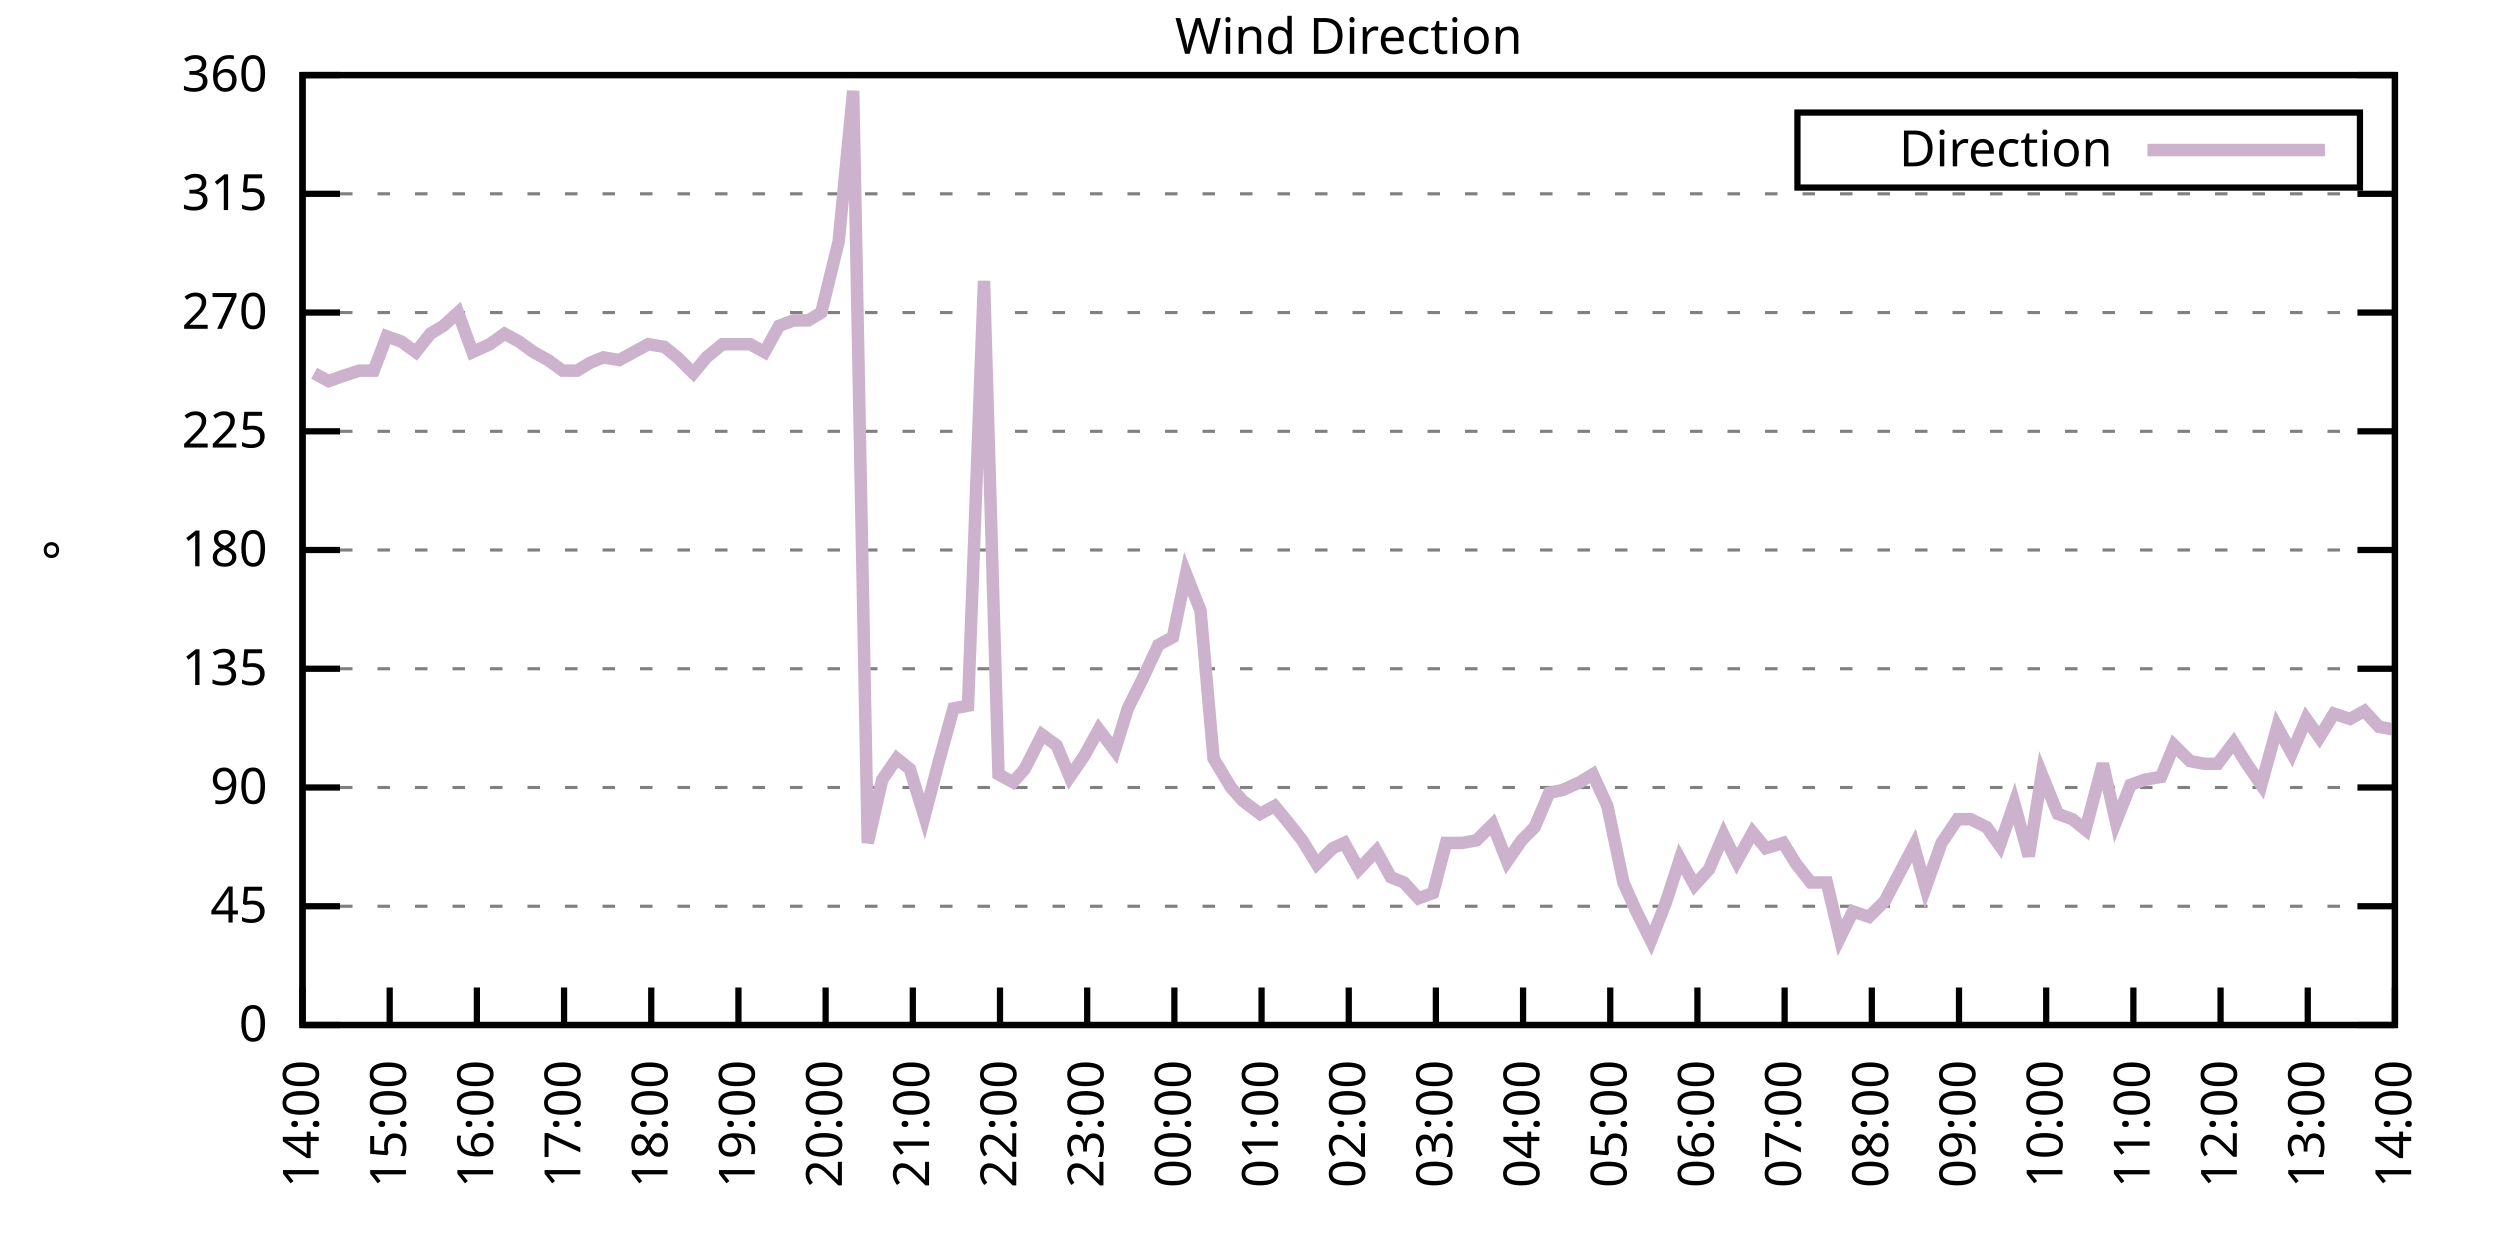
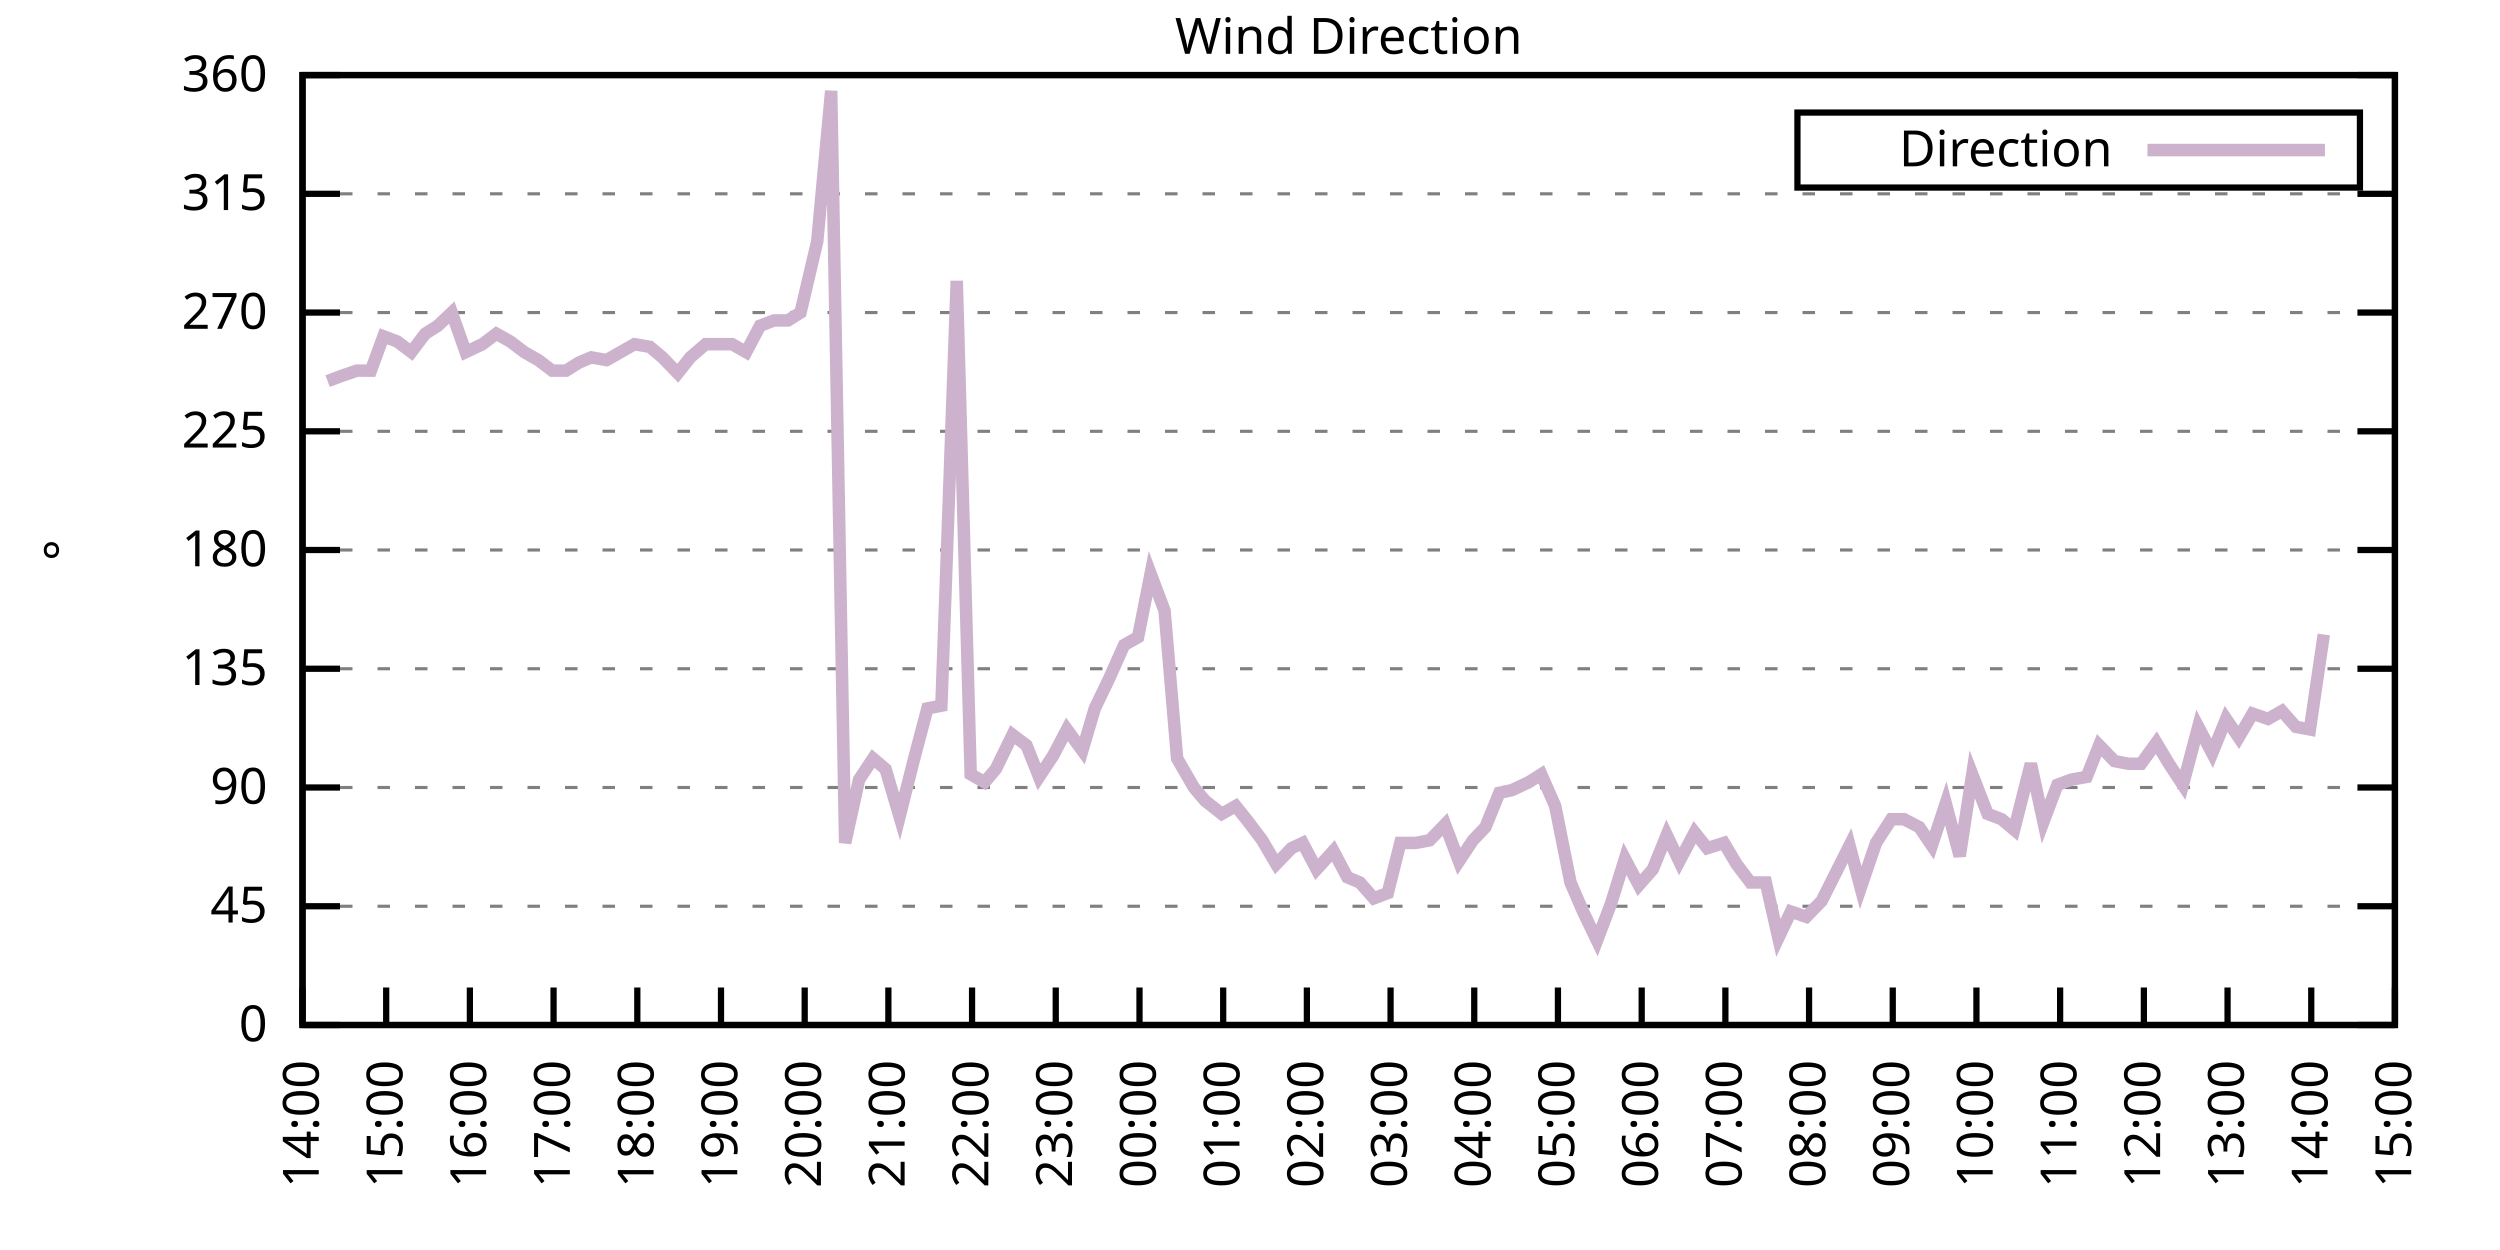
<svg xmlns="http://www.w3.org/2000/svg" xmlns:xlink="http://www.w3.org/1999/xlink" width="400" height="200" viewBox="0 0 400 200">
  <g id="gnuplot_canvas">
    <rect x="0" y="0" width="400" height="200" fill="none" />
    <defs>
      <circle id="gpDot" r="0.5" stroke-width="0.5" stroke="currentColor" />
      <path id="gpPt0" stroke-width="0.333" stroke="currentColor" d="M-1,0 h2 M0,-1 v2" />
      <path id="gpPt1" stroke-width="0.333" stroke="currentColor" d="M-1,-1 L1,1 M1,-1 L-1,1" />
      <path id="gpPt2" stroke-width="0.333" stroke="currentColor" d="M-1,0 L1,0 M0,-1 L0,1 M-1,-1 L1,1 M-1,1 L1,-1" />
      <rect id="gpPt3" stroke-width="0.333" stroke="currentColor" x="-1" y="-1" width="2" height="2" />
      <rect id="gpPt4" stroke-width="0.333" stroke="currentColor" fill="currentColor" x="-1" y="-1" width="2" height="2" />
      <circle id="gpPt5" stroke-width="0.333" stroke="currentColor" cx="0" cy="0" r="1" />
      <use xlink:href="#gpPt5" id="gpPt6" fill="currentColor" stroke="none" />
      <path id="gpPt7" stroke-width="0.333" stroke="currentColor" d="M0,-1.33 L-1.33,0.67 L1.33,0.67 z" />
      <use xlink:href="#gpPt7" id="gpPt8" fill="currentColor" stroke="none" />
      <use xlink:href="#gpPt7" id="gpPt9" stroke="currentColor" transform="rotate(180)" />
      <use xlink:href="#gpPt9" id="gpPt10" fill="currentColor" stroke="none" />
      <use xlink:href="#gpPt3" id="gpPt11" stroke="currentColor" transform="rotate(45)" />
      <use xlink:href="#gpPt11" id="gpPt12" fill="currentColor" stroke="none" />
      <path id="gpPt13" stroke-width="0.333" stroke="currentColor" d="M0,1.330 L1.265,0.411 L0.782,-1.067 L-0.782,-1.076 L-1.265,0.411 z" />
      <use xlink:href="#gpPt13" id="gpPt14" fill="currentColor" stroke="none" />
      <filter id="textbox" filterUnits="objectBoundingBox" x="0" y="0" height="1" width="1">
        <feFlood flood-color="white" flood-opacity="1" result="bgnd" />
        <feComposite in="SourceGraphic" in2="bgnd" operator="atop" />
      </filter>
      <filter id="greybox" filterUnits="objectBoundingBox" x="0" y="0" height="1" width="1">
        <feFlood flood-color="lightgrey" flood-opacity="1" result="grey" />
        <feComposite in="SourceGraphic" in2="grey" operator="atop" />
      </filter>
    </defs>
    <g fill="none" color="white" stroke="currentColor" stroke-width="1.00" stroke-linecap="butt" stroke-linejoin="miter">
</g>
    <g fill="none" color="black" stroke="currentColor" stroke-width="1.00" stroke-linecap="butt" stroke-linejoin="miter">
      <g stroke="none" shape-rendering="crispEdges">
        <polygon fill="rgb(255, 255, 255)" points="48.40,164.00 383.18,164.00 383.18,12.02 48.40,12.02 " />
      </g>
    </g>
    <g fill="none" color="black" stroke="currentColor" stroke-width="1.00" stroke-linecap="butt" stroke-linejoin="miter">
</g>
    <g fill="none" color="black" stroke="black" stroke-width="0.50" stroke-linecap="butt" stroke-linejoin="miter">
</g>
    <g fill="none" color="gray" stroke="currentColor" stroke-width="0.50" stroke-linecap="butt" stroke-linejoin="miter">
      <path stroke="gray" stroke-dasharray="2,4" class="gridline" d="M48.40,164.00 L383.19,164.00  " />
    </g>
    <g fill="none" color="gray" stroke="gray" stroke-width="1.00" stroke-linecap="butt" stroke-linejoin="miter">
</g>
    <g fill="none" color="black" stroke="currentColor" stroke-width="1.00" stroke-linecap="butt" stroke-linejoin="miter">
      <path stroke="black" d="M48.40,164.00 L54.40,164.00 M383.19,164.00 L377.19,164.00  " />
      <g transform="translate(42.80,166.60)" stroke="none" fill="black" font-family="Sans" font-size="8.00" text-anchor="end">
        <text>
          <tspan font-family="Sans"> 0</tspan>
        </text>
      </g>
    </g>
    <g fill="none" color="black" stroke="currentColor" stroke-width="1.00" stroke-linecap="butt" stroke-linejoin="miter">
</g>
    <g fill="none" color="black" stroke="black" stroke-width="0.50" stroke-linecap="butt" stroke-linejoin="miter">
</g>
    <g fill="none" color="gray" stroke="currentColor" stroke-width="0.50" stroke-linecap="butt" stroke-linejoin="miter">
      <path stroke="gray" stroke-dasharray="2,4" class="gridline" d="M48.40,145.00 L383.19,145.00  " />
    </g>
    <g fill="none" color="gray" stroke="gray" stroke-width="1.00" stroke-linecap="butt" stroke-linejoin="miter">
</g>
    <g fill="none" color="black" stroke="currentColor" stroke-width="1.00" stroke-linecap="butt" stroke-linejoin="miter">
      <path stroke="black" d="M48.40,145.00 L54.40,145.00 M383.19,145.00 L377.19,145.00  " />
      <g transform="translate(42.80,147.60)" stroke="none" fill="black" font-family="Sans" font-size="8.00" text-anchor="end">
        <text>
          <tspan font-family="Sans"> 45</tspan>
        </text>
      </g>
    </g>
    <g fill="none" color="black" stroke="currentColor" stroke-width="1.00" stroke-linecap="butt" stroke-linejoin="miter">
</g>
    <g fill="none" color="black" stroke="black" stroke-width="0.50" stroke-linecap="butt" stroke-linejoin="miter">
</g>
    <g fill="none" color="gray" stroke="currentColor" stroke-width="0.50" stroke-linecap="butt" stroke-linejoin="miter">
      <path stroke="gray" stroke-dasharray="2,4" class="gridline" d="M48.40,126.00 L383.19,126.00  " />
    </g>
    <g fill="none" color="gray" stroke="gray" stroke-width="1.00" stroke-linecap="butt" stroke-linejoin="miter">
</g>
    <g fill="none" color="black" stroke="currentColor" stroke-width="1.00" stroke-linecap="butt" stroke-linejoin="miter">
      <path stroke="black" d="M48.40,126.00 L54.40,126.00 M383.19,126.00 L377.19,126.00  " />
      <g transform="translate(42.80,128.60)" stroke="none" fill="black" font-family="Sans" font-size="8.00" text-anchor="end">
        <text>
          <tspan font-family="Sans"> 90</tspan>
        </text>
      </g>
    </g>
    <g fill="none" color="black" stroke="currentColor" stroke-width="1.00" stroke-linecap="butt" stroke-linejoin="miter">
</g>
    <g fill="none" color="black" stroke="black" stroke-width="0.50" stroke-linecap="butt" stroke-linejoin="miter">
</g>
    <g fill="none" color="gray" stroke="currentColor" stroke-width="0.50" stroke-linecap="butt" stroke-linejoin="miter">
      <path stroke="gray" stroke-dasharray="2,4" class="gridline" d="M48.40,107.00 L383.19,107.00  " />
    </g>
    <g fill="none" color="gray" stroke="gray" stroke-width="1.00" stroke-linecap="butt" stroke-linejoin="miter">
</g>
    <g fill="none" color="black" stroke="currentColor" stroke-width="1.00" stroke-linecap="butt" stroke-linejoin="miter">
      <path stroke="black" d="M48.40,107.00 L54.40,107.00 M383.19,107.00 L377.19,107.00  " />
      <g transform="translate(42.80,109.60)" stroke="none" fill="black" font-family="Sans" font-size="8.00" text-anchor="end">
        <text>
          <tspan font-family="Sans"> 135</tspan>
        </text>
      </g>
    </g>
    <g fill="none" color="black" stroke="currentColor" stroke-width="1.00" stroke-linecap="butt" stroke-linejoin="miter">
</g>
    <g fill="none" color="black" stroke="black" stroke-width="0.50" stroke-linecap="butt" stroke-linejoin="miter">
</g>
    <g fill="none" color="gray" stroke="currentColor" stroke-width="0.50" stroke-linecap="butt" stroke-linejoin="miter">
      <path stroke="gray" stroke-dasharray="2,4" class="gridline" d="M48.40,88.00 L383.19,88.00  " />
    </g>
    <g fill="none" color="gray" stroke="gray" stroke-width="1.00" stroke-linecap="butt" stroke-linejoin="miter">
</g>
    <g fill="none" color="black" stroke="currentColor" stroke-width="1.00" stroke-linecap="butt" stroke-linejoin="miter">
      <path stroke="black" d="M48.40,88.00 L54.40,88.00 M383.19,88.00 L377.19,88.00  " />
      <g transform="translate(42.80,90.60)" stroke="none" fill="black" font-family="Sans" font-size="8.00" text-anchor="end">
        <text>
          <tspan font-family="Sans"> 180</tspan>
        </text>
      </g>
    </g>
    <g fill="none" color="black" stroke="currentColor" stroke-width="1.00" stroke-linecap="butt" stroke-linejoin="miter">
</g>
    <g fill="none" color="black" stroke="black" stroke-width="0.50" stroke-linecap="butt" stroke-linejoin="miter">
</g>
    <g fill="none" color="gray" stroke="currentColor" stroke-width="0.50" stroke-linecap="butt" stroke-linejoin="miter">
      <path stroke="gray" stroke-dasharray="2,4" class="gridline" d="M48.40,69.01 L383.19,69.01  " />
    </g>
    <g fill="none" color="gray" stroke="gray" stroke-width="1.00" stroke-linecap="butt" stroke-linejoin="miter">
</g>
    <g fill="none" color="black" stroke="currentColor" stroke-width="1.00" stroke-linecap="butt" stroke-linejoin="miter">
      <path stroke="black" d="M48.40,69.01 L54.40,69.01 M383.19,69.01 L377.19,69.01  " />
      <g transform="translate(42.80,71.61)" stroke="none" fill="black" font-family="Sans" font-size="8.00" text-anchor="end">
        <text>
          <tspan font-family="Sans"> 225</tspan>
        </text>
      </g>
    </g>
    <g fill="none" color="black" stroke="currentColor" stroke-width="1.00" stroke-linecap="butt" stroke-linejoin="miter">
</g>
    <g fill="none" color="black" stroke="black" stroke-width="0.50" stroke-linecap="butt" stroke-linejoin="miter">
</g>
    <g fill="none" color="gray" stroke="currentColor" stroke-width="0.50" stroke-linecap="butt" stroke-linejoin="miter">
      <path stroke="gray" stroke-dasharray="2,4" class="gridline" d="M48.40,50.01 L383.19,50.01  " />
    </g>
    <g fill="none" color="gray" stroke="gray" stroke-width="1.00" stroke-linecap="butt" stroke-linejoin="miter">
</g>
    <g fill="none" color="black" stroke="currentColor" stroke-width="1.00" stroke-linecap="butt" stroke-linejoin="miter">
      <path stroke="black" d="M48.40,50.01 L54.40,50.01 M383.19,50.01 L377.19,50.01  " />
      <g transform="translate(42.80,52.61)" stroke="none" fill="black" font-family="Sans" font-size="8.00" text-anchor="end">
        <text>
          <tspan font-family="Sans"> 270</tspan>
        </text>
      </g>
    </g>
    <g fill="none" color="black" stroke="currentColor" stroke-width="1.00" stroke-linecap="butt" stroke-linejoin="miter">
</g>
    <g fill="none" color="black" stroke="black" stroke-width="0.50" stroke-linecap="butt" stroke-linejoin="miter">
</g>
    <g fill="none" color="gray" stroke="currentColor" stroke-width="0.50" stroke-linecap="butt" stroke-linejoin="miter">
      <path stroke="gray" stroke-dasharray="2,4" class="gridline" d="M48.40,31.01 L383.19,31.01  " />
    </g>
    <g fill="none" color="gray" stroke="gray" stroke-width="1.00" stroke-linecap="butt" stroke-linejoin="miter">
</g>
    <g fill="none" color="black" stroke="currentColor" stroke-width="1.00" stroke-linecap="butt" stroke-linejoin="miter">
      <path stroke="black" d="M48.40,31.01 L54.40,31.01 M383.19,31.01 L377.19,31.01  " />
      <g transform="translate(42.80,33.61)" stroke="none" fill="black" font-family="Sans" font-size="8.00" text-anchor="end">
        <text>
          <tspan font-family="Sans"> 315</tspan>
        </text>
      </g>
    </g>
    <g fill="none" color="black" stroke="currentColor" stroke-width="1.00" stroke-linecap="butt" stroke-linejoin="miter">
</g>
    <g fill="none" color="black" stroke="black" stroke-width="0.50" stroke-linecap="butt" stroke-linejoin="miter">
</g>
    <g fill="none" color="gray" stroke="currentColor" stroke-width="0.50" stroke-linecap="butt" stroke-linejoin="miter">
      <path stroke="gray" stroke-dasharray="2,4" class="gridline" d="M48.40,12.01 L383.19,12.01  " />
    </g>
    <g fill="none" color="gray" stroke="gray" stroke-width="1.00" stroke-linecap="butt" stroke-linejoin="miter">
</g>
    <g fill="none" color="black" stroke="currentColor" stroke-width="1.00" stroke-linecap="butt" stroke-linejoin="miter">
      <path stroke="black" d="M48.40,12.01 L54.40,12.01 M383.19,12.01 L377.19,12.01  " />
      <g transform="translate(42.80,14.61)" stroke="none" fill="black" font-family="Sans" font-size="8.00" text-anchor="end">
        <text>
          <tspan font-family="Sans"> 360</tspan>
        </text>
      </g>
    </g>
    <g fill="none" color="black" stroke="currentColor" stroke-width="1.00" stroke-linecap="butt" stroke-linejoin="miter">
      <path stroke="black" d="M48.40,164.00 L48.40,158.00  " />
      <g transform="translate(51.00,169.60) rotate(270.00)" stroke="none" fill="black" font-family="Sans" font-size="8.00" text-anchor="end">
        <text>
          <tspan font-family="Sans">14:00</tspan>
        </text>
      </g>
    </g>
    <g fill="none" color="black" stroke="currentColor" stroke-width="1.00" stroke-linecap="butt" stroke-linejoin="miter">
-       <path stroke="black" d="M62.35,164.00 L62.35,158.00  " />
-       <g transform="translate(64.95,169.60) rotate(270.00)" stroke="none" fill="black" font-family="Sans" font-size="8.00" text-anchor="end">
+       <path stroke="black" d="M61.79,164.00 L61.79,158.00  " />
+       <g transform="translate(64.39,169.60) rotate(270.00)" stroke="none" fill="black" font-family="Sans" font-size="8.00" text-anchor="end">
        <text>
          <tspan font-family="Sans">15:00</tspan>
        </text>
      </g>
    </g>
    <g fill="none" color="black" stroke="currentColor" stroke-width="1.00" stroke-linecap="butt" stroke-linejoin="miter">
-       <path stroke="black" d="M76.30,164.00 L76.30,158.00  " />
-       <g transform="translate(78.90,169.60) rotate(270.00)" stroke="none" fill="black" font-family="Sans" font-size="8.00" text-anchor="end">
+       <path stroke="black" d="M75.18,164.00 L75.18,158.00  " />
+       <g transform="translate(77.78,169.60) rotate(270.00)" stroke="none" fill="black" font-family="Sans" font-size="8.00" text-anchor="end">
        <text>
          <tspan font-family="Sans">16:00</tspan>
        </text>
      </g>
    </g>
    <g fill="none" color="black" stroke="currentColor" stroke-width="1.00" stroke-linecap="butt" stroke-linejoin="miter">
-       <path stroke="black" d="M90.25,164.00 L90.25,158.00  " />
-       <g transform="translate(92.85,169.60) rotate(270.00)" stroke="none" fill="black" font-family="Sans" font-size="8.00" text-anchor="end">
+       <path stroke="black" d="M88.57,164.00 L88.57,158.00  " />
+       <g transform="translate(91.17,169.60) rotate(270.00)" stroke="none" fill="black" font-family="Sans" font-size="8.00" text-anchor="end">
        <text>
          <tspan font-family="Sans">17:00</tspan>
        </text>
      </g>
    </g>
    <g fill="none" color="black" stroke="currentColor" stroke-width="1.00" stroke-linecap="butt" stroke-linejoin="miter">
-       <path stroke="black" d="M104.20,164.00 L104.20,158.00  " />
-       <g transform="translate(106.80,169.60) rotate(270.00)" stroke="none" fill="black" font-family="Sans" font-size="8.00" text-anchor="end">
+       <path stroke="black" d="M101.97,164.00 L101.97,158.00  " />
+       <g transform="translate(104.57,169.60) rotate(270.00)" stroke="none" fill="black" font-family="Sans" font-size="8.00" text-anchor="end">
        <text>
          <tspan font-family="Sans">18:00</tspan>
        </text>
      </g>
    </g>
    <g fill="none" color="black" stroke="currentColor" stroke-width="1.00" stroke-linecap="butt" stroke-linejoin="miter">
-       <path stroke="black" d="M118.15,164.00 L118.15,158.00  " />
-       <g transform="translate(120.75,169.60) rotate(270.00)" stroke="none" fill="black" font-family="Sans" font-size="8.00" text-anchor="end">
+       <path stroke="black" d="M115.36,164.00 L115.36,158.00  " />
+       <g transform="translate(117.96,169.60) rotate(270.00)" stroke="none" fill="black" font-family="Sans" font-size="8.00" text-anchor="end">
        <text>
          <tspan font-family="Sans">19:00</tspan>
        </text>
      </g>
    </g>
    <g fill="none" color="black" stroke="currentColor" stroke-width="1.00" stroke-linecap="butt" stroke-linejoin="miter">
-       <path stroke="black" d="M132.10,164.00 L132.10,158.00  " />
-       <g transform="translate(134.70,169.60) rotate(270.00)" stroke="none" fill="black" font-family="Sans" font-size="8.00" text-anchor="end">
+       <path stroke="black" d="M128.75,164.00 L128.75,158.00  " />
+       <g transform="translate(131.35,169.60) rotate(270.00)" stroke="none" fill="black" font-family="Sans" font-size="8.00" text-anchor="end">
        <text>
          <tspan font-family="Sans">20:00</tspan>
        </text>
      </g>
    </g>
    <g fill="none" color="black" stroke="currentColor" stroke-width="1.00" stroke-linecap="butt" stroke-linejoin="miter">
-       <path stroke="black" d="M146.05,164.00 L146.05,158.00  " />
-       <g transform="translate(148.65,169.60) rotate(270.00)" stroke="none" fill="black" font-family="Sans" font-size="8.00" text-anchor="end">
+       <path stroke="black" d="M142.14,164.00 L142.14,158.00  " />
+       <g transform="translate(144.74,169.60) rotate(270.00)" stroke="none" fill="black" font-family="Sans" font-size="8.00" text-anchor="end">
        <text>
          <tspan font-family="Sans">21:00</tspan>
        </text>
      </g>
    </g>
    <g fill="none" color="black" stroke="currentColor" stroke-width="1.00" stroke-linecap="butt" stroke-linejoin="miter">
-       <path stroke="black" d="M160.00,164.00 L160.00,158.00  " />
-       <g transform="translate(162.60,169.60) rotate(270.00)" stroke="none" fill="black" font-family="Sans" font-size="8.00" text-anchor="end">
+       <path stroke="black" d="M155.53,164.00 L155.53,158.00  " />
+       <g transform="translate(158.13,169.60) rotate(270.00)" stroke="none" fill="black" font-family="Sans" font-size="8.00" text-anchor="end">
        <text>
          <tspan font-family="Sans">22:00</tspan>
        </text>
      </g>
    </g>
    <g fill="none" color="black" stroke="currentColor" stroke-width="1.00" stroke-linecap="butt" stroke-linejoin="miter">
-       <path stroke="black" d="M173.95,164.00 L173.95,158.00  " />
-       <g transform="translate(176.55,169.60) rotate(270.00)" stroke="none" fill="black" font-family="Sans" font-size="8.00" text-anchor="end">
+       <path stroke="black" d="M168.92,164.00 L168.92,158.00  " />
+       <g transform="translate(171.52,169.60) rotate(270.00)" stroke="none" fill="black" font-family="Sans" font-size="8.00" text-anchor="end">
        <text>
          <tspan font-family="Sans">23:00</tspan>
        </text>
      </g>
    </g>
    <g fill="none" color="black" stroke="currentColor" stroke-width="1.00" stroke-linecap="butt" stroke-linejoin="miter">
-       <path stroke="black" d="M187.90,164.00 L187.90,158.00  " />
-       <g transform="translate(190.50,169.60) rotate(270.00)" stroke="none" fill="black" font-family="Sans" font-size="8.00" text-anchor="end">
+       <path stroke="black" d="M182.32,164.00 L182.32,158.00  " />
+       <g transform="translate(184.92,169.60) rotate(270.00)" stroke="none" fill="black" font-family="Sans" font-size="8.00" text-anchor="end">
        <text>
          <tspan font-family="Sans">00:00</tspan>
        </text>
      </g>
    </g>
    <g fill="none" color="black" stroke="currentColor" stroke-width="1.00" stroke-linecap="butt" stroke-linejoin="miter">
-       <path stroke="black" d="M201.85,164.00 L201.85,158.00  " />
-       <g transform="translate(204.45,169.60) rotate(270.00)" stroke="none" fill="black" font-family="Sans" font-size="8.00" text-anchor="end">
+       <path stroke="black" d="M195.71,164.00 L195.71,158.00  " />
+       <g transform="translate(198.31,169.60) rotate(270.00)" stroke="none" fill="black" font-family="Sans" font-size="8.00" text-anchor="end">
        <text>
          <tspan font-family="Sans">01:00</tspan>
        </text>
      </g>
    </g>
    <g fill="none" color="black" stroke="currentColor" stroke-width="1.00" stroke-linecap="butt" stroke-linejoin="miter">
-       <path stroke="black" d="M215.80,164.00 L215.80,158.00  " />
-       <g transform="translate(218.40,169.60) rotate(270.00)" stroke="none" fill="black" font-family="Sans" font-size="8.00" text-anchor="end">
+       <path stroke="black" d="M209.10,164.00 L209.10,158.00  " />
+       <g transform="translate(211.70,169.60) rotate(270.00)" stroke="none" fill="black" font-family="Sans" font-size="8.00" text-anchor="end">
        <text>
          <tspan font-family="Sans">02:00</tspan>
        </text>
      </g>
    </g>
    <g fill="none" color="black" stroke="currentColor" stroke-width="1.00" stroke-linecap="butt" stroke-linejoin="miter">
-       <path stroke="black" d="M229.74,164.00 L229.74,158.00  " />
-       <g transform="translate(232.34,169.60) rotate(270.00)" stroke="none" fill="black" font-family="Sans" font-size="8.00" text-anchor="end">
+       <path stroke="black" d="M222.49,164.00 L222.49,158.00  " />
+       <g transform="translate(225.09,169.60) rotate(270.00)" stroke="none" fill="black" font-family="Sans" font-size="8.00" text-anchor="end">
        <text>
          <tspan font-family="Sans">03:00</tspan>
        </text>
      </g>
    </g>
    <g fill="none" color="black" stroke="currentColor" stroke-width="1.00" stroke-linecap="butt" stroke-linejoin="miter">
-       <path stroke="black" d="M243.69,164.00 L243.69,158.00  " />
-       <g transform="translate(246.29,169.60) rotate(270.00)" stroke="none" fill="black" font-family="Sans" font-size="8.00" text-anchor="end">
+       <path stroke="black" d="M235.88,164.00 L235.88,158.00  " />
+       <g transform="translate(238.48,169.60) rotate(270.00)" stroke="none" fill="black" font-family="Sans" font-size="8.00" text-anchor="end">
        <text>
          <tspan font-family="Sans">04:00</tspan>
        </text>
      </g>
    </g>
    <g fill="none" color="black" stroke="currentColor" stroke-width="1.00" stroke-linecap="butt" stroke-linejoin="miter">
-       <path stroke="black" d="M257.64,164.00 L257.64,158.00  " />
-       <g transform="translate(260.24,169.60) rotate(270.00)" stroke="none" fill="black" font-family="Sans" font-size="8.00" text-anchor="end">
+       <path stroke="black" d="M249.27,164.00 L249.27,158.00  " />
+       <g transform="translate(251.87,169.60) rotate(270.00)" stroke="none" fill="black" font-family="Sans" font-size="8.00" text-anchor="end">
        <text>
          <tspan font-family="Sans">05:00</tspan>
        </text>
      </g>
    </g>
    <g fill="none" color="black" stroke="currentColor" stroke-width="1.00" stroke-linecap="butt" stroke-linejoin="miter">
-       <path stroke="black" d="M271.59,164.00 L271.59,158.00  " />
-       <g transform="translate(274.19,169.60) rotate(270.00)" stroke="none" fill="black" font-family="Sans" font-size="8.00" text-anchor="end">
+       <path stroke="black" d="M262.67,164.00 L262.67,158.00  " />
+       <g transform="translate(265.27,169.60) rotate(270.00)" stroke="none" fill="black" font-family="Sans" font-size="8.00" text-anchor="end">
        <text>
          <tspan font-family="Sans">06:00</tspan>
        </text>
      </g>
    </g>
    <g fill="none" color="black" stroke="currentColor" stroke-width="1.00" stroke-linecap="butt" stroke-linejoin="miter">
-       <path stroke="black" d="M285.54,164.00 L285.54,158.00  " />
-       <g transform="translate(288.14,169.60) rotate(270.00)" stroke="none" fill="black" font-family="Sans" font-size="8.00" text-anchor="end">
+       <path stroke="black" d="M276.06,164.00 L276.06,158.00  " />
+       <g transform="translate(278.66,169.60) rotate(270.00)" stroke="none" fill="black" font-family="Sans" font-size="8.00" text-anchor="end">
        <text>
          <tspan font-family="Sans">07:00</tspan>
        </text>
      </g>
    </g>
    <g fill="none" color="black" stroke="currentColor" stroke-width="1.00" stroke-linecap="butt" stroke-linejoin="miter">
-       <path stroke="black" d="M299.49,164.00 L299.49,158.00  " />
-       <g transform="translate(302.09,169.60) rotate(270.00)" stroke="none" fill="black" font-family="Sans" font-size="8.00" text-anchor="end">
+       <path stroke="black" d="M289.45,164.00 L289.45,158.00  " />
+       <g transform="translate(292.05,169.60) rotate(270.00)" stroke="none" fill="black" font-family="Sans" font-size="8.00" text-anchor="end">
        <text>
          <tspan font-family="Sans">08:00</tspan>
        </text>
      </g>
    </g>
    <g fill="none" color="black" stroke="currentColor" stroke-width="1.00" stroke-linecap="butt" stroke-linejoin="miter">
-       <path stroke="black" d="M313.44,164.00 L313.44,158.00  " />
-       <g transform="translate(316.04,169.60) rotate(270.00)" stroke="none" fill="black" font-family="Sans" font-size="8.00" text-anchor="end">
+       <path stroke="black" d="M302.84,164.00 L302.84,158.00  " />
+       <g transform="translate(305.44,169.60) rotate(270.00)" stroke="none" fill="black" font-family="Sans" font-size="8.00" text-anchor="end">
        <text>
          <tspan font-family="Sans">09:00</tspan>
        </text>
      </g>
    </g>
    <g fill="none" color="black" stroke="currentColor" stroke-width="1.00" stroke-linecap="butt" stroke-linejoin="miter">
-       <path stroke="black" d="M327.39,164.00 L327.39,158.00  " />
-       <g transform="translate(329.99,169.60) rotate(270.00)" stroke="none" fill="black" font-family="Sans" font-size="8.00" text-anchor="end">
+       <path stroke="black" d="M316.23,164.00 L316.23,158.00  " />
+       <g transform="translate(318.83,169.60) rotate(270.00)" stroke="none" fill="black" font-family="Sans" font-size="8.00" text-anchor="end">
        <text>
          <tspan font-family="Sans">10:00</tspan>
        </text>
      </g>
    </g>
    <g fill="none" color="black" stroke="currentColor" stroke-width="1.00" stroke-linecap="butt" stroke-linejoin="miter">
-       <path stroke="black" d="M341.34,164.00 L341.34,158.00  " />
-       <g transform="translate(343.94,169.60) rotate(270.00)" stroke="none" fill="black" font-family="Sans" font-size="8.00" text-anchor="end">
+       <path stroke="black" d="M329.62,164.00 L329.62,158.00  " />
+       <g transform="translate(332.22,169.60) rotate(270.00)" stroke="none" fill="black" font-family="Sans" font-size="8.00" text-anchor="end">
        <text>
          <tspan font-family="Sans">11:00</tspan>
        </text>
      </g>
    </g>
    <g fill="none" color="black" stroke="currentColor" stroke-width="1.00" stroke-linecap="butt" stroke-linejoin="miter">
-       <path stroke="black" d="M355.29,164.00 L355.29,158.00  " />
-       <g transform="translate(357.89,169.60) rotate(270.00)" stroke="none" fill="black" font-family="Sans" font-size="8.00" text-anchor="end">
+       <path stroke="black" d="M343.02,164.00 L343.02,158.00  " />
+       <g transform="translate(345.62,169.60) rotate(270.00)" stroke="none" fill="black" font-family="Sans" font-size="8.00" text-anchor="end">
        <text>
          <tspan font-family="Sans">12:00</tspan>
        </text>
      </g>
    </g>
    <g fill="none" color="black" stroke="currentColor" stroke-width="1.00" stroke-linecap="butt" stroke-linejoin="miter">
-       <path stroke="black" d="M369.24,164.00 L369.24,158.00  " />
-       <g transform="translate(371.84,169.60) rotate(270.00)" stroke="none" fill="black" font-family="Sans" font-size="8.00" text-anchor="end">
+       <path stroke="black" d="M356.41,164.00 L356.41,158.00  " />
+       <g transform="translate(359.01,169.60) rotate(270.00)" stroke="none" fill="black" font-family="Sans" font-size="8.00" text-anchor="end">
        <text>
          <tspan font-family="Sans">13:00</tspan>
+         </text>
+       </g>
+     </g>
+     <g fill="none" color="black" stroke="currentColor" stroke-width="1.00" stroke-linecap="butt" stroke-linejoin="miter">
+       <path stroke="black" d="M369.80,164.00 L369.80,158.00  " />
+       <g transform="translate(372.40,169.60) rotate(270.00)" stroke="none" fill="black" font-family="Sans" font-size="8.00" text-anchor="end">
+         <text>
+           <tspan font-family="Sans">14:00</tspan>
        </text>
      </g>
    </g>
    <g fill="none" color="black" stroke="currentColor" stroke-width="1.00" stroke-linecap="butt" stroke-linejoin="miter">
      <path stroke="black" d="M383.19,164.00 L383.19,158.00  " />
      <g transform="translate(385.79,169.60) rotate(270.00)" stroke="none" fill="black" font-family="Sans" font-size="8.00" text-anchor="end">
        <text>
-           <tspan font-family="Sans">14:00</tspan>
+           <tspan font-family="Sans">15:00</tspan>
        </text>
      </g>
    </g>
    <g fill="none" color="black" stroke="currentColor" stroke-width="1.00" stroke-linecap="butt" stroke-linejoin="miter">
</g>
    <g fill="none" color="black" stroke="currentColor" stroke-width="1.00" stroke-linecap="butt" stroke-linejoin="miter">
      <path stroke="black" d="M48.40,12.01 L48.40,164.00 L383.19,164.00 L383.19,12.01 L48.40,12.01 Z  " />
    </g>
    <g fill="none" color="black" stroke="currentColor" stroke-width="1.00" stroke-linecap="butt" stroke-linejoin="miter">
</g>
    <g fill="none" color="black" stroke="currentColor" stroke-width="1.00" stroke-linecap="butt" stroke-linejoin="miter">
      <path stroke="black" d="M287.59,30.01 L287.59,18.01 L377.59,18.01 L377.59,30.01 L287.59,30.01 Z  " />
    </g>
    <g id="Wind_direction_plot_1">
      <g fill="none" color="white" stroke="black" stroke-width="2.00" stroke-linecap="butt" stroke-linejoin="miter">
</g>
      <g fill="none" color="black" stroke="currentColor" stroke-width="2.00" stroke-linecap="butt" stroke-linejoin="miter">
        <g transform="translate(337.99,26.61)" stroke="none" fill="black" font-family="Sans" font-size="8.00" text-anchor="end">
          <text>
            <tspan font-family="Sans">Direction</tspan>
          </text>
        </g>
      </g>
      <g fill="none" color="black" stroke="currentColor" stroke-width="2.00" stroke-linecap="butt" stroke-linejoin="miter">
-         <path stroke="rgb(204, 178, 204)" d="M343.59,24.01 L371.99,24.01 M50.26,59.72 L52.58,60.98 L54.91,60.14 L57.47,59.30 L59.79,59.30 L61.88,53.81   L64.21,54.65 L66.53,56.34 L68.86,53.39 L70.95,52.12 L73.28,50.01 L75.60,56.34 L78.39,55.07 L80.72,53.39   L83.04,54.65 L85.37,56.34 L87.69,57.61 L90.02,59.30 L92.34,59.30 L94.43,58.03 L96.53,57.18 L99.08,57.61   L101.41,56.34 L103.73,55.07 L106.29,55.50 L108.38,57.18 L110.94,59.72 L113.03,57.18 L115.59,55.07 L117.45,55.07   L120.01,55.07 L122.33,56.34 L124.66,52.12 L126.98,51.27 L129.31,51.27 L131.40,50.01 L134.19,38.61 L136.51,14.54   L138.84,134.87 L141.16,124.74 L143.49,121.36 L145.58,123.05 L147.91,130.65 L150.23,121.78 L152.56,113.34 L154.88,112.91   L157.44,44.94 L159.76,123.89 L162.09,125.16 L163.95,123.05 L166.74,117.56 L169.06,119.25 L171.16,124.31 L173.48,120.94   L175.81,116.71 L178.36,120.09 L180.46,113.34 L182.78,108.69 L185.34,103.20 L187.66,101.94 L189.76,91.80 L192.08,97.72   L194.17,121.36 L196.96,126.00 L198.82,128.11 L201.61,130.22 L203.94,128.96 L206.03,131.49 L208.36,134.45 L210.68,138.25   L213.24,135.71 L215.10,134.87 L217.42,139.09 L220.21,136.14 L222.54,140.36 L224.63,141.20 L226.95,143.73 L229.28,142.89   L231.37,134.87 L233.93,134.87 L236.25,134.45 L238.81,131.91 L241.14,137.82 L243.46,134.45 L245.55,132.34 L247.88,126.85   L249.97,126.42 L252.76,125.16 L254.85,123.89 L257.18,128.96 L259.74,141.20 L261.83,145.85 L264.15,150.49 L266.48,144.58   L268.80,137.40 L271.13,141.62 L273.45,139.09 L275.78,133.60 L277.87,137.82 L280.43,133.18 L282.52,135.71 L285.31,134.87   L287.40,138.25 L289.73,141.20 L292.29,141.20 L294.38,150.07 L296.47,145.85 L299.03,146.69 L301.58,144.16 L306.23,135.29   L308.09,142.05 L310.65,134.87 L313.21,131.07 L315.30,131.07 L317.86,132.34 L319.95,135.29 L322.28,128.54 L324.60,136.98   L326.69,123.89 L329.25,130.22 L331.58,131.07 L333.67,132.76 L336.46,122.20 L338.55,131.49 L340.88,125.58 L343.20,124.74   L345.76,124.31 L347.85,119.25 L350.41,121.78 L352.73,122.20 L354.83,122.20 L357.38,118.83 L359.48,122.20 L361.80,125.58   L364.36,116.29 L366.68,120.51 L369.01,115.03 L371.10,117.98 L373.43,114.18 L375.98,115.03 L378.31,113.76 L380.63,116.29   L382.96,116.71  " />
+         <path stroke="rgb(204, 178, 204)" d="M343.59,24.01 L371.99,24.01 M52.42,60.98 L54.65,60.14 L57.10,59.30 L59.34,59.30 L61.35,53.81 L63.58,54.65   L65.81,56.34 L68.04,53.39 L70.05,52.12 L72.28,50.01 L74.51,56.34 L77.19,55.07 L79.42,53.39 L81.66,54.65   L83.89,56.34 L86.12,57.61 L88.35,59.30 L90.58,59.30 L92.59,58.03 L94.60,57.18 L97.06,57.61 L99.29,56.34   L101.52,55.07 L103.98,55.50 L105.98,57.18 L108.44,59.72 L110.45,57.18 L112.90,55.07 L114.69,55.07 L117.14,55.07   L119.38,56.34 L121.61,52.12 L123.84,51.27 L126.07,51.27 L128.08,50.01 L130.76,38.61 L132.99,14.54 L135.22,134.87   L137.45,124.74 L139.69,121.36 L141.69,123.05 L143.93,130.65 L146.16,121.78 L148.39,113.34 L150.62,112.91 L153.08,44.94   L155.31,123.89 L157.54,125.16 L159.33,123.05 L162.01,117.56 L164.24,119.25 L166.25,124.31 L168.48,120.94 L170.71,116.71   L173.17,120.09 L175.17,113.34 L177.41,108.69 L179.86,103.20 L182.09,101.94 L184.10,91.80 L186.33,97.72 L188.34,121.36   L191.02,126.00 L192.81,128.11 L195.48,130.22 L197.72,128.96 L199.73,131.49 L201.96,134.45 L204.19,138.25 L206.64,135.71   L208.43,134.87 L210.66,139.09 L213.34,136.14 L215.57,140.36 L217.58,141.20 L219.81,143.73 L222.04,142.89 L224.05,134.87   L226.51,134.87 L228.74,134.45 L231.20,131.91 L233.43,137.82 L235.66,134.45 L237.67,132.34 L239.90,126.85 L241.91,126.42   L244.59,125.16 L246.60,123.89 L248.83,128.96 L251.28,141.20 L253.29,145.85 L255.52,150.49 L257.76,144.58 L259.99,137.40   L262.22,141.62 L264.45,139.09 L266.68,133.60 L268.69,137.82 L271.15,133.18 L273.16,135.71 L275.83,134.87 L277.84,138.25   L280.07,141.20 L282.53,141.20 L284.54,150.07 L286.55,145.85 L289.00,146.69 L291.46,144.16 L295.92,135.29 L297.71,142.05   L300.16,134.87 L302.62,131.07 L304.63,131.07 L307.08,132.34 L309.09,135.29 L311.32,128.54 L313.55,136.98 L315.56,123.89   L318.02,130.22 L320.25,131.07 L322.26,132.76 L324.94,122.20 L326.95,131.49 L329.18,125.58 L331.41,124.74 L333.86,124.31   L335.87,119.25 L338.33,121.78 L340.56,122.20 L342.57,122.20 L345.02,118.83 L347.03,122.20 L349.26,125.58 L351.72,116.29   L353.95,120.51 L356.18,115.03 L358.19,117.98 L360.42,114.18 L362.88,115.03 L365.11,113.76 L367.34,116.29 L369.58,116.71   L371.81,101.52  " />
      </g>
    </g>
    <g fill="none" color="black" stroke="currentColor" stroke-width="2.00" stroke-linecap="butt" stroke-linejoin="miter">
</g>
    <g fill="none" color="black" stroke="black" stroke-width="1.00" stroke-linecap="butt" stroke-linejoin="miter">
</g>
    <g fill="none" color="black" stroke="currentColor" stroke-width="1.00" stroke-linecap="butt" stroke-linejoin="miter">
      <path stroke="black" d="M48.40,12.01 L48.40,164.00 L383.19,164.00 L383.19,12.01 L48.40,12.01 Z  " />
      <g transform="translate(12.80,88.01) rotate(270.00)" stroke="none" fill="black" font-family="Sans" font-size="8.00" text-anchor="middle">
        <text>
          <tspan font-family="Sans">°</tspan>
        </text>
      </g>
    </g>
    <g fill="none" color="black" stroke="currentColor" stroke-width="1.00" stroke-linecap="butt" stroke-linejoin="miter">
</g>
    <g fill="none" color="black" stroke="currentColor" stroke-width="1.00" stroke-linecap="butt" stroke-linejoin="miter">
      <g transform="translate(215.79,8.61)" stroke="none" fill="black" font-family="Sans" font-size="8.00" text-anchor="middle">
        <text>
          <tspan font-family="Sans">Wind Direction</tspan>
        </text>
      </g>
    </g>
    <g fill="none" color="black" stroke="currentColor" stroke-width="1.00" stroke-linecap="butt" stroke-linejoin="miter">
</g>
  </g>
</svg>
